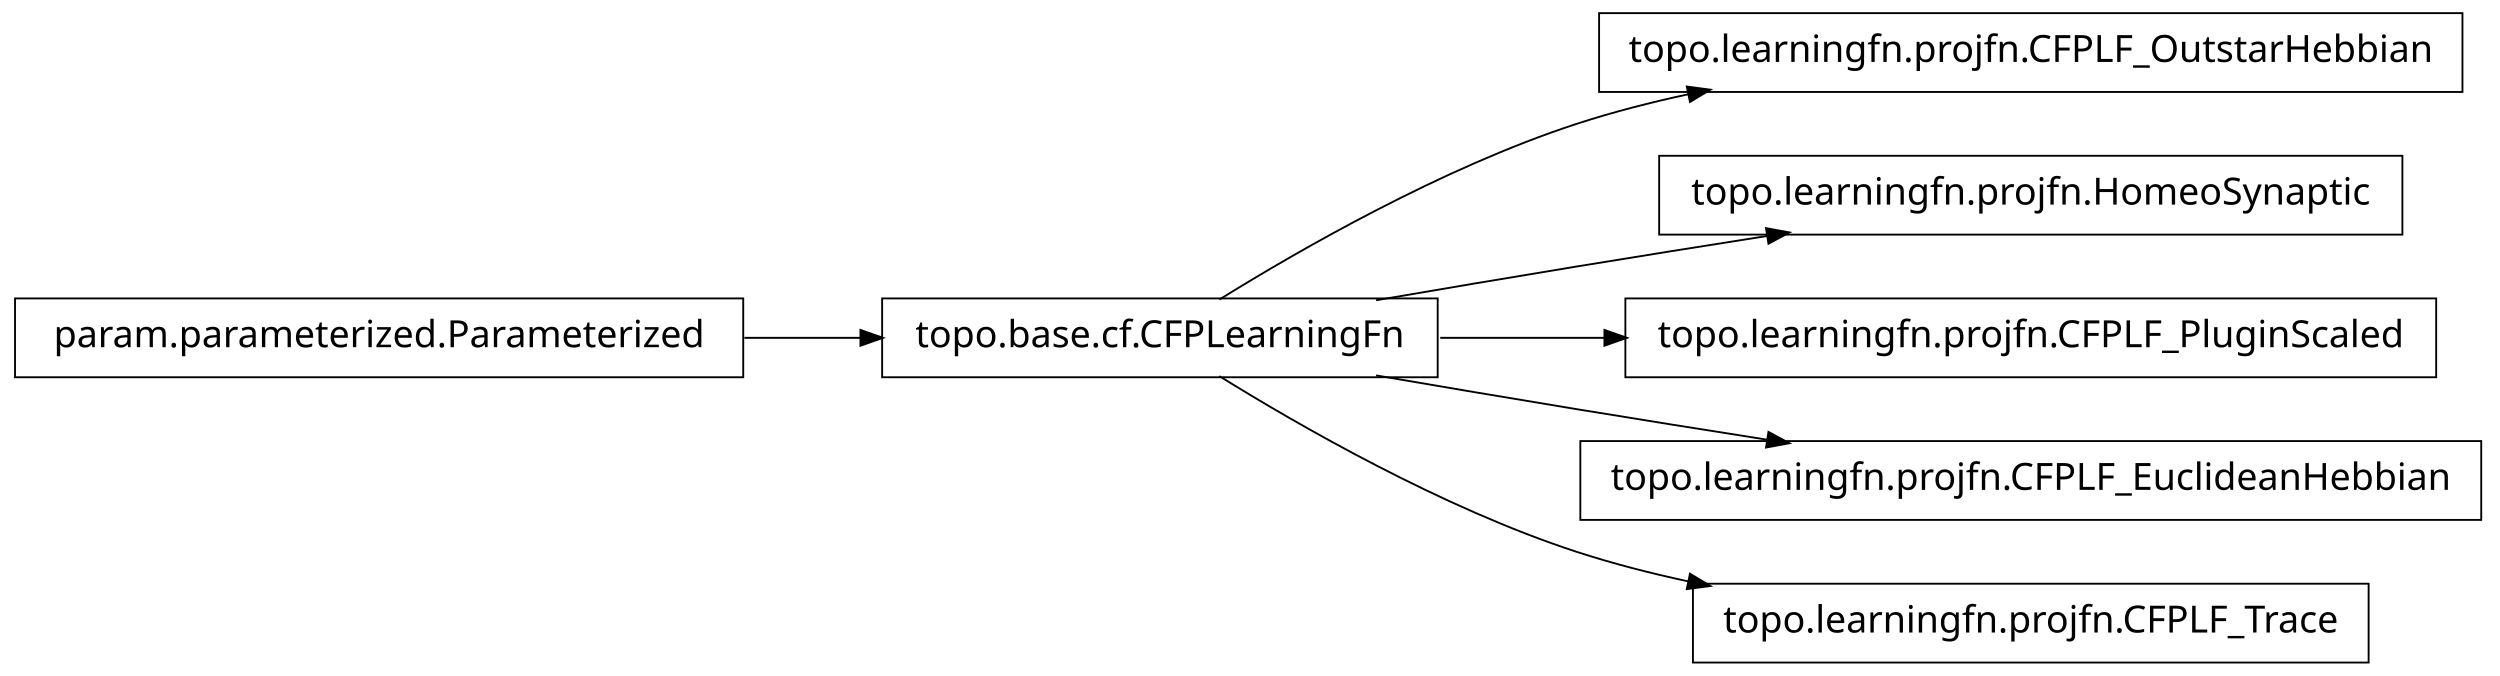
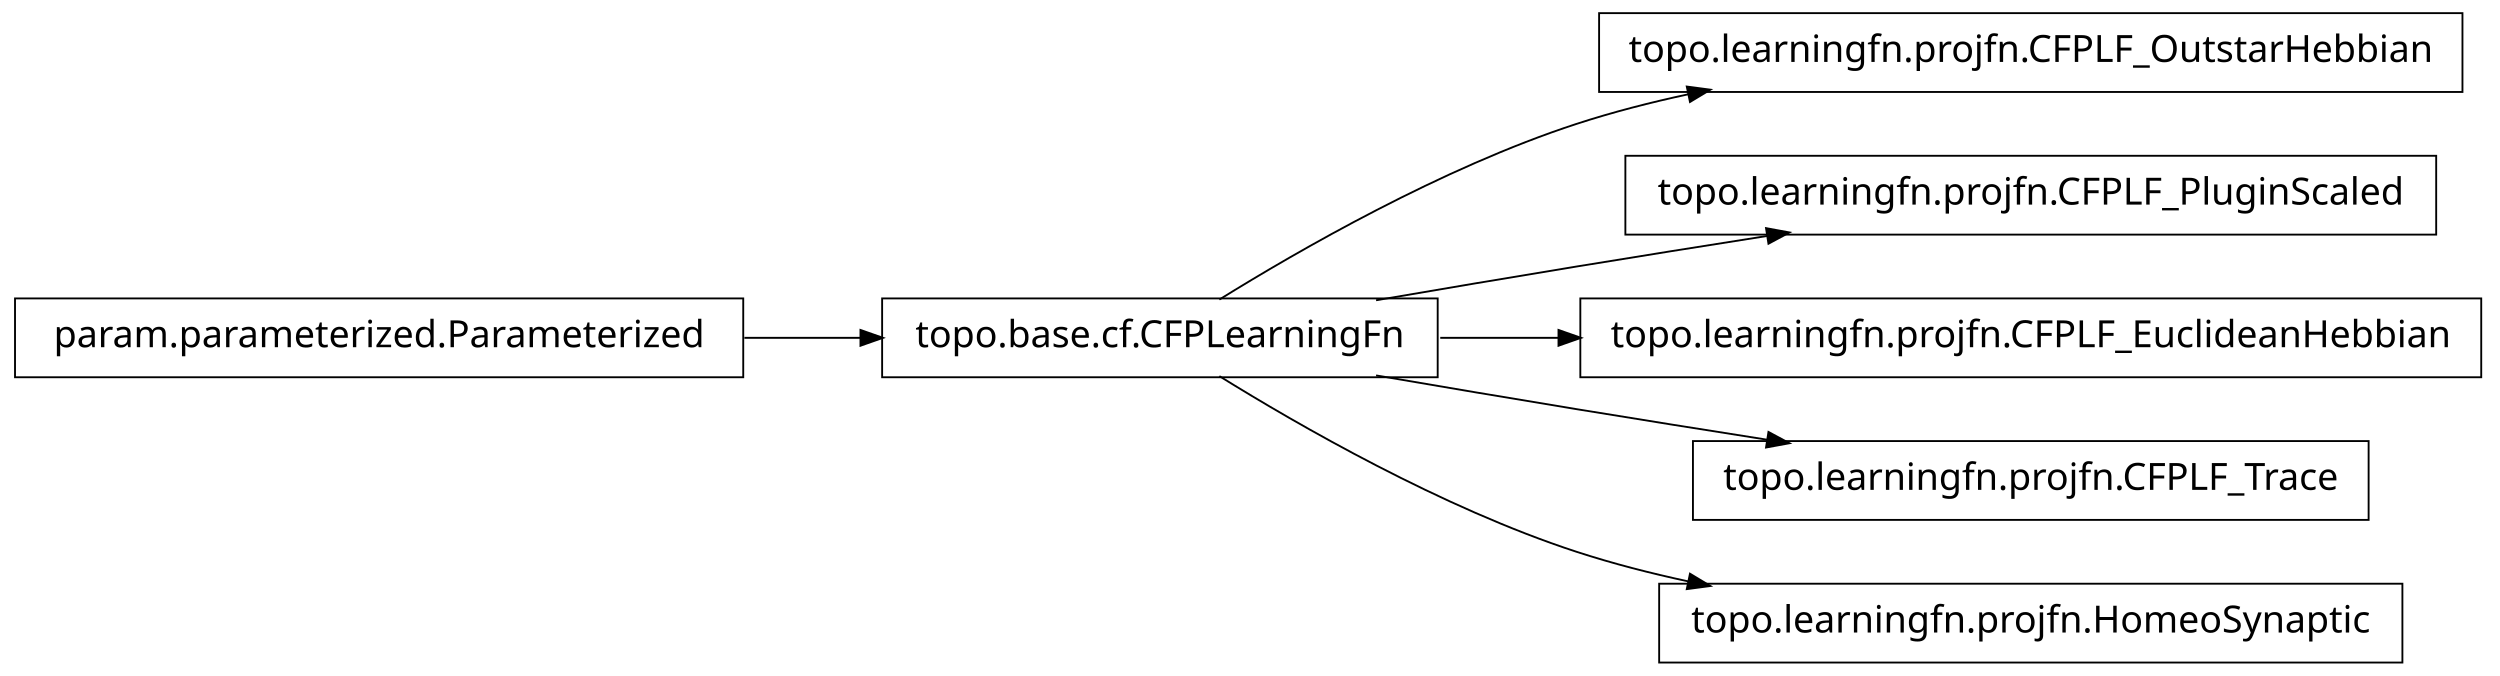
<svg xmlns="http://www.w3.org/2000/svg" width="666pt" height="180pt" viewBox="0.00 0.00 666.00 180.00">
  <g id="graph1" class="graph" transform="scale(1 1) rotate(0) translate(4 176)">
    <polygon fill="white" stroke="white" points="-4,5 -4,-176 663,-176 663,5 -4,5" />
    <g id="node1" class="node">
      <polygon fill="none" stroke="black" stroke-width="0.5" points="652,-172.5 422,-172.5 422,-151.5 652,-151.5 652,-172.5" />
      <text text-anchor="middle" x="537" y="-159.5" font-family="Vera" font-size="10.00">topo.learningfn.projfn.CFPLF_OutstarHebbian</text>
    </g>
    <g id="node2" class="node">
      <polygon fill="none" stroke="black" stroke-width="0.5" points="379,-96.5 231,-96.5 231,-75.5 379,-75.5 379,-96.5" />
      <text text-anchor="middle" x="305" y="-83.5" font-family="Vera" font-size="10.00">topo.base.cf.CFPLearningFn</text>
    </g>
    <g id="edge2" class="edge">
      <path fill="none" stroke="black" stroke-width="0.5" d="M320.839,-96.203C341.762,-109.184 380.162,-131.319 416,-143 425.556,-146.115 435.708,-148.727 445.91,-150.916" />
      <polygon fill="black" stroke="black" points="445.669,-152.653 450.92,-151.957 446.381,-149.226 445.669,-152.653" />
    </g>
    <g id="node4" class="node">
-       <polygon fill="none" stroke="black" stroke-width="0.5" points="636,-134.5 438,-134.5 438,-113.5 636,-113.5 636,-134.5" />
-       <text text-anchor="middle" x="537" y="-121.5" font-family="Vera" font-size="10.00">topo.learningfn.projfn.HomeoSynaptic</text>
+       <polygon fill="none" stroke="black" stroke-width="0.5" points="645,-134.5 429,-134.5 429,-113.5 645,-113.5 645,-134.5" />
+       <text text-anchor="middle" x="537" y="-121.5" font-family="Vera" font-size="10.00">topo.learningfn.projfn.CFPLF_PluginScaled</text>
    </g>
    <g id="edge4" class="edge">
      <path fill="none" stroke="black" stroke-width="0.5" d="M362.586,-96.012C379.762,-98.957 398.636,-102.151 416,-105 432.449,-107.699 450.17,-110.527 466.842,-113.151" />
      <polygon fill="black" stroke="black" points="466.768,-114.911 471.98,-113.959 467.312,-111.454 466.768,-114.911" />
    </g>
    <g id="node7" class="node">
-       <polygon fill="none" stroke="black" stroke-width="0.5" points="645,-96.5 429,-96.5 429,-75.5 645,-75.5 645,-96.5" />
-       <text text-anchor="middle" x="537" y="-83.5" font-family="Vera" font-size="10.00">topo.learningfn.projfn.CFPLF_PluginScaled</text>
+       <polygon fill="none" stroke="black" stroke-width="0.5" points="657,-96.5 417,-96.5 417,-75.5 657,-75.5 657,-96.5" />
+       <text text-anchor="middle" x="537" y="-83.5" font-family="Vera" font-size="10.00">topo.learningfn.projfn.CFPLF_EuclideanHebbian</text>
    </g>
    <g id="edge6" class="edge">
-       <path fill="none" stroke="black" stroke-width="0.5" d="M379.683,-86C393.726,-86 408.699,-86 423.614,-86" />
-       <polygon fill="black" stroke="black" points="423.668,-87.75 428.668,-86 423.668,-84.25 423.668,-87.75" />
+       <path fill="none" stroke="black" stroke-width="0.5" d="M379.683,-86C389.815,-86 400.43,-86 411.158,-86" />
+       <polygon fill="black" stroke="black" points="411.432,-87.75 416.432,-86 411.432,-84.25 411.432,-87.75" />
    </g>
    <g id="node9" class="node">
-       <polygon fill="none" stroke="black" stroke-width="0.5" points="657,-58.5 417,-58.5 417,-37.5 657,-37.5 657,-58.5" />
-       <text text-anchor="middle" x="537" y="-45.5" font-family="Vera" font-size="10.00">topo.learningfn.projfn.CFPLF_EuclideanHebbian</text>
+       <polygon fill="none" stroke="black" stroke-width="0.5" points="627,-58.5 447,-58.5 447,-37.5 627,-37.5 627,-58.5" />
+       <text text-anchor="middle" x="537" y="-45.5" font-family="Vera" font-size="10.00">topo.learningfn.projfn.CFPLF_Trace</text>
    </g>
    <g id="edge8" class="edge">
      <path fill="none" stroke="black" stroke-width="0.5" d="M362.586,-75.988C379.762,-73.043 398.636,-69.849 416,-67 432.449,-64.301 450.17,-61.473 466.842,-58.849" />
      <polygon fill="black" stroke="black" points="467.312,-60.546 471.98,-58.041 466.768,-57.089 467.312,-60.546" />
    </g>
    <g id="node12" class="node">
-       <polygon fill="none" stroke="black" stroke-width="0.5" points="627,-20.5 447,-20.5 447,0.5 627,0.5 627,-20.5" />
-       <text text-anchor="middle" x="537" y="-7.5" font-family="Vera" font-size="10.00">topo.learningfn.projfn.CFPLF_Trace</text>
+       <polygon fill="none" stroke="black" stroke-width="0.5" points="636,-20.5 438,-20.5 438,0.5 636,0.5 636,-20.5" />
+       <text text-anchor="middle" x="537" y="-7.5" font-family="Vera" font-size="10.00">topo.learningfn.projfn.HomeoSynaptic</text>
    </g>
    <g id="edge12" class="edge">
      <path fill="none" stroke="black" stroke-width="0.5" d="M320.839,-75.797C341.762,-62.816 380.162,-40.681 416,-29 425.556,-25.885 435.708,-23.273 445.91,-21.084" />
      <polygon fill="black" stroke="black" points="446.381,-22.774 450.92,-20.043 445.669,-19.347 446.381,-22.774" />
    </g>
    <g id="node6" class="node">
      <polygon fill="none" stroke="black" stroke-width="0.5" points="194,-96.5 5.68434e-14,-96.5 0,-75.5 194,-75.5 194,-96.5" />
      <text text-anchor="middle" x="97" y="-83.5" font-family="Vera" font-size="10.00">param.parameterized.Parameterized</text>
    </g>
    <g id="edge10" class="edge">
      <path fill="none" stroke="black" stroke-width="0.5" d="M194.301,-86C204.655,-86 215.098,-86 225.218,-86" />
      <polygon fill="black" stroke="black" points="225.478,-87.75 230.478,-86 225.477,-84.25 225.478,-87.75" />
    </g>
  </g>
</svg>
